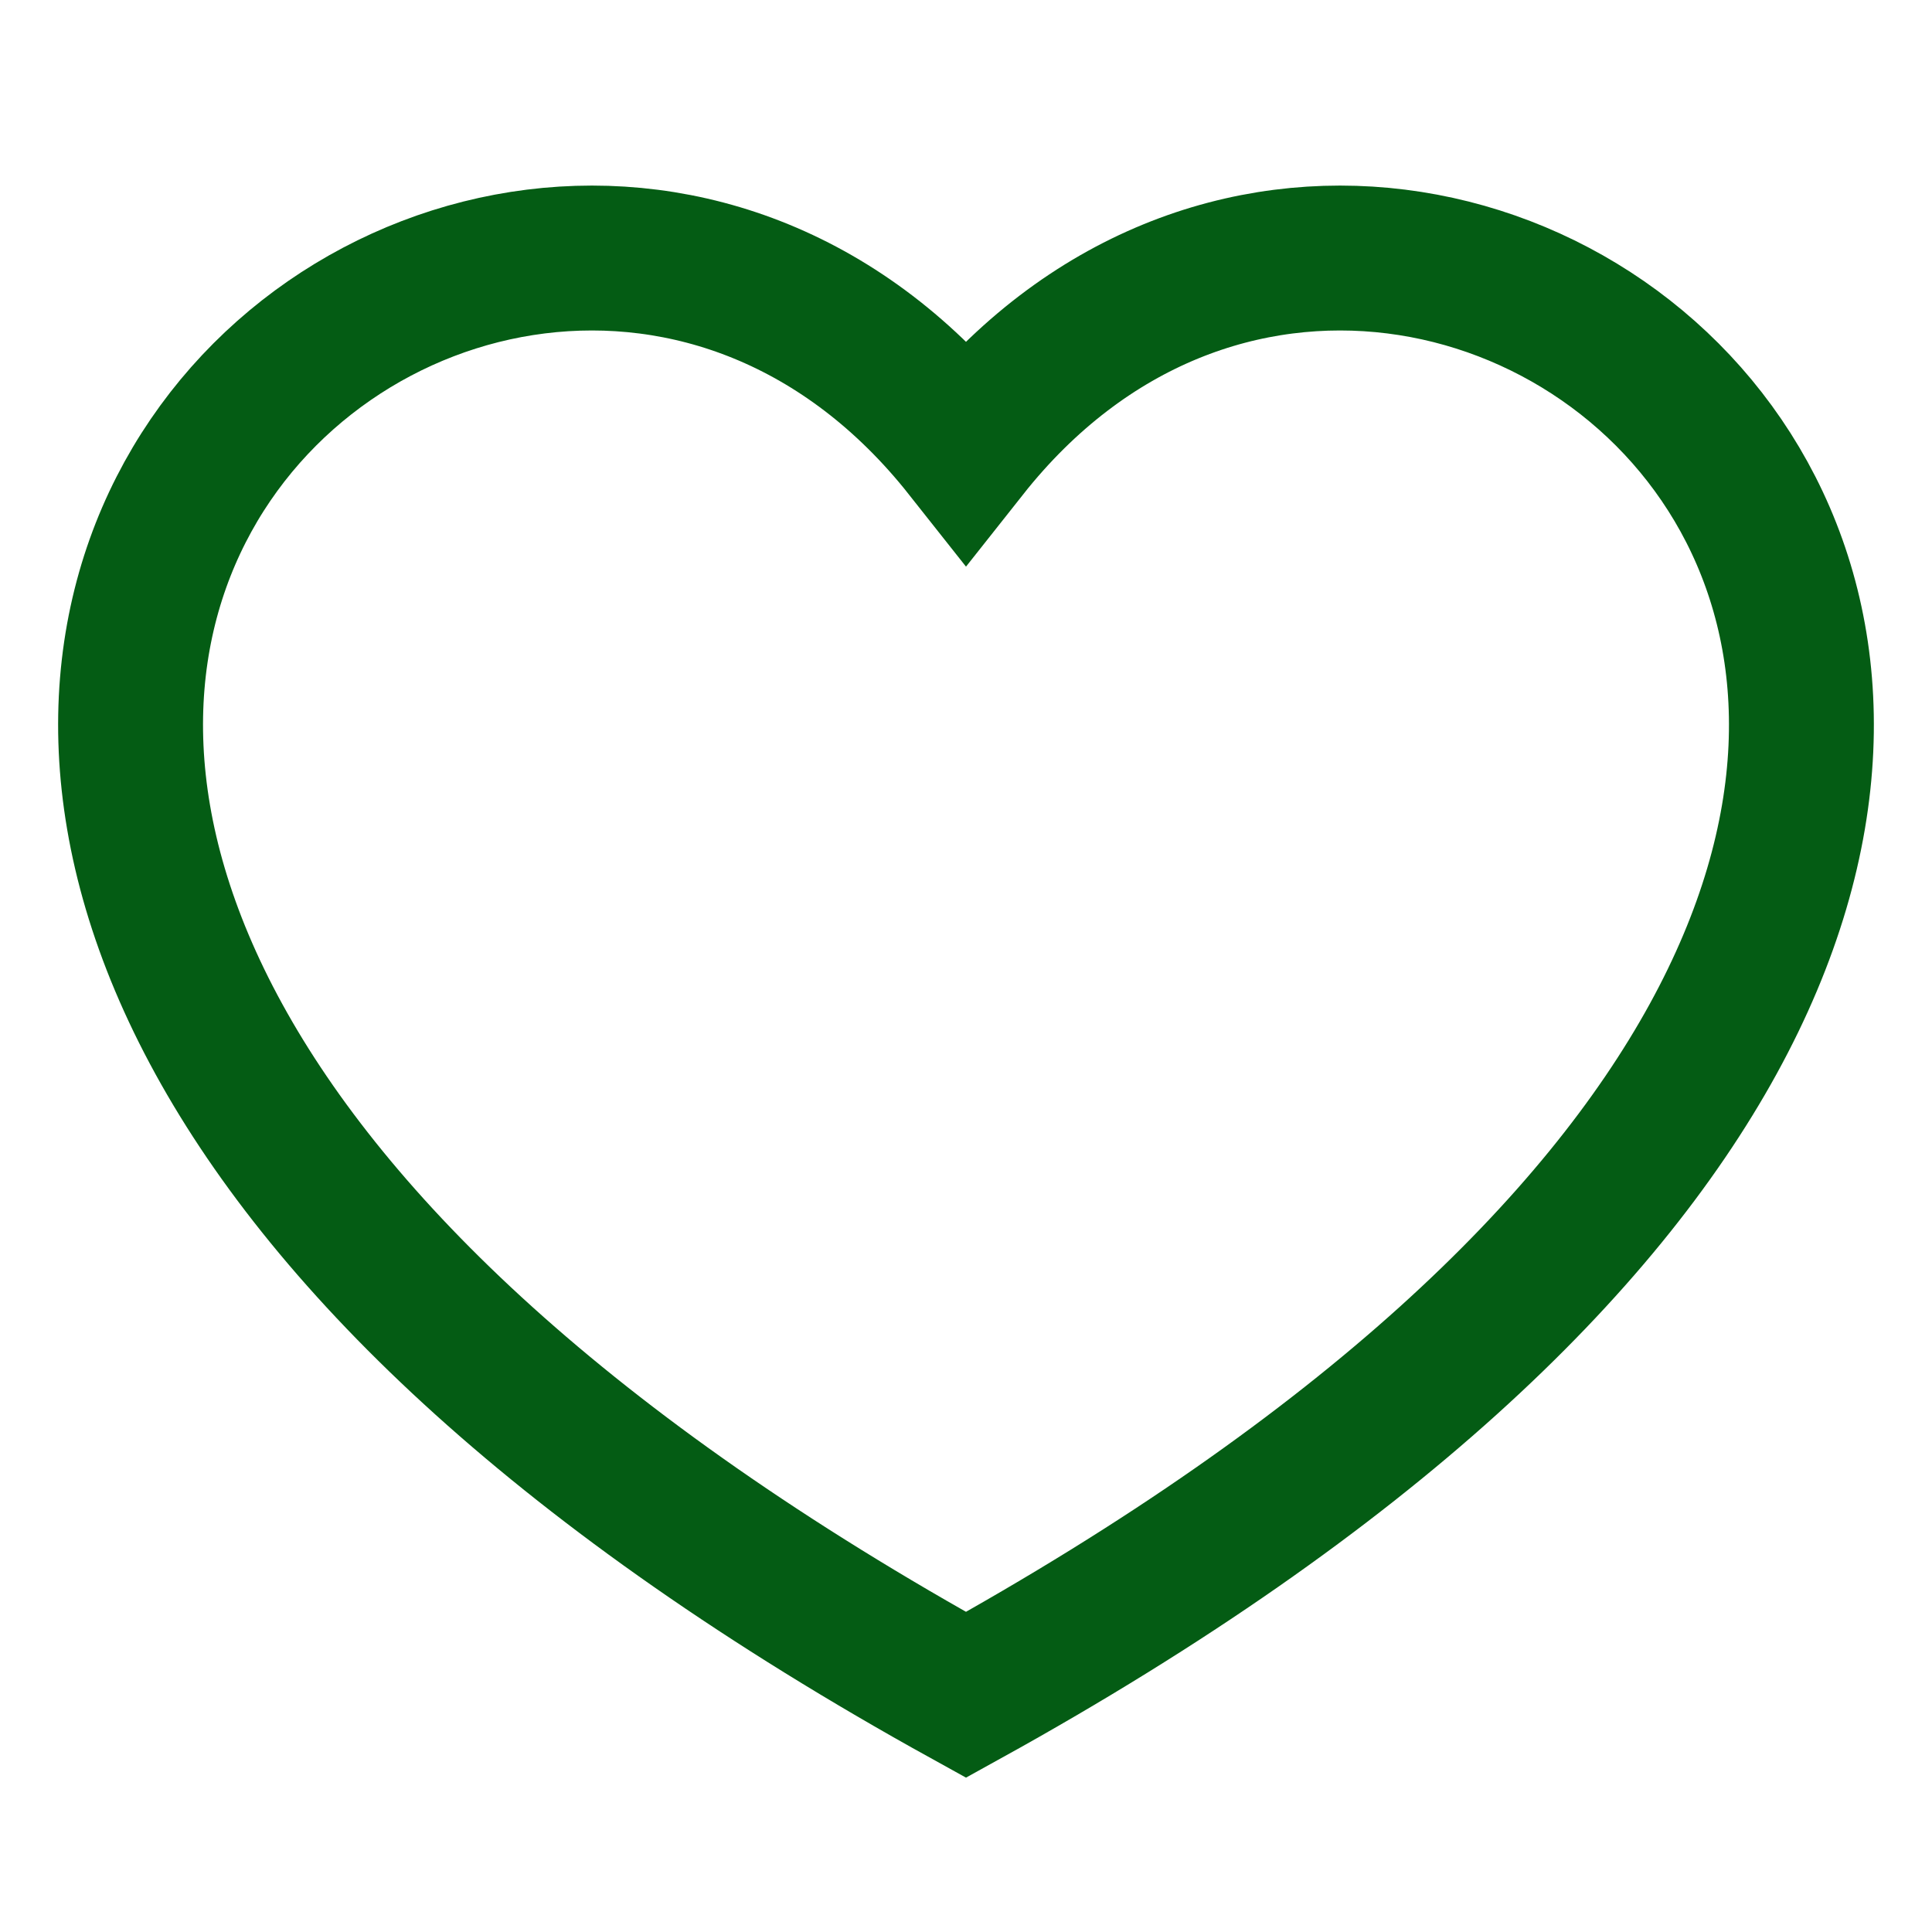
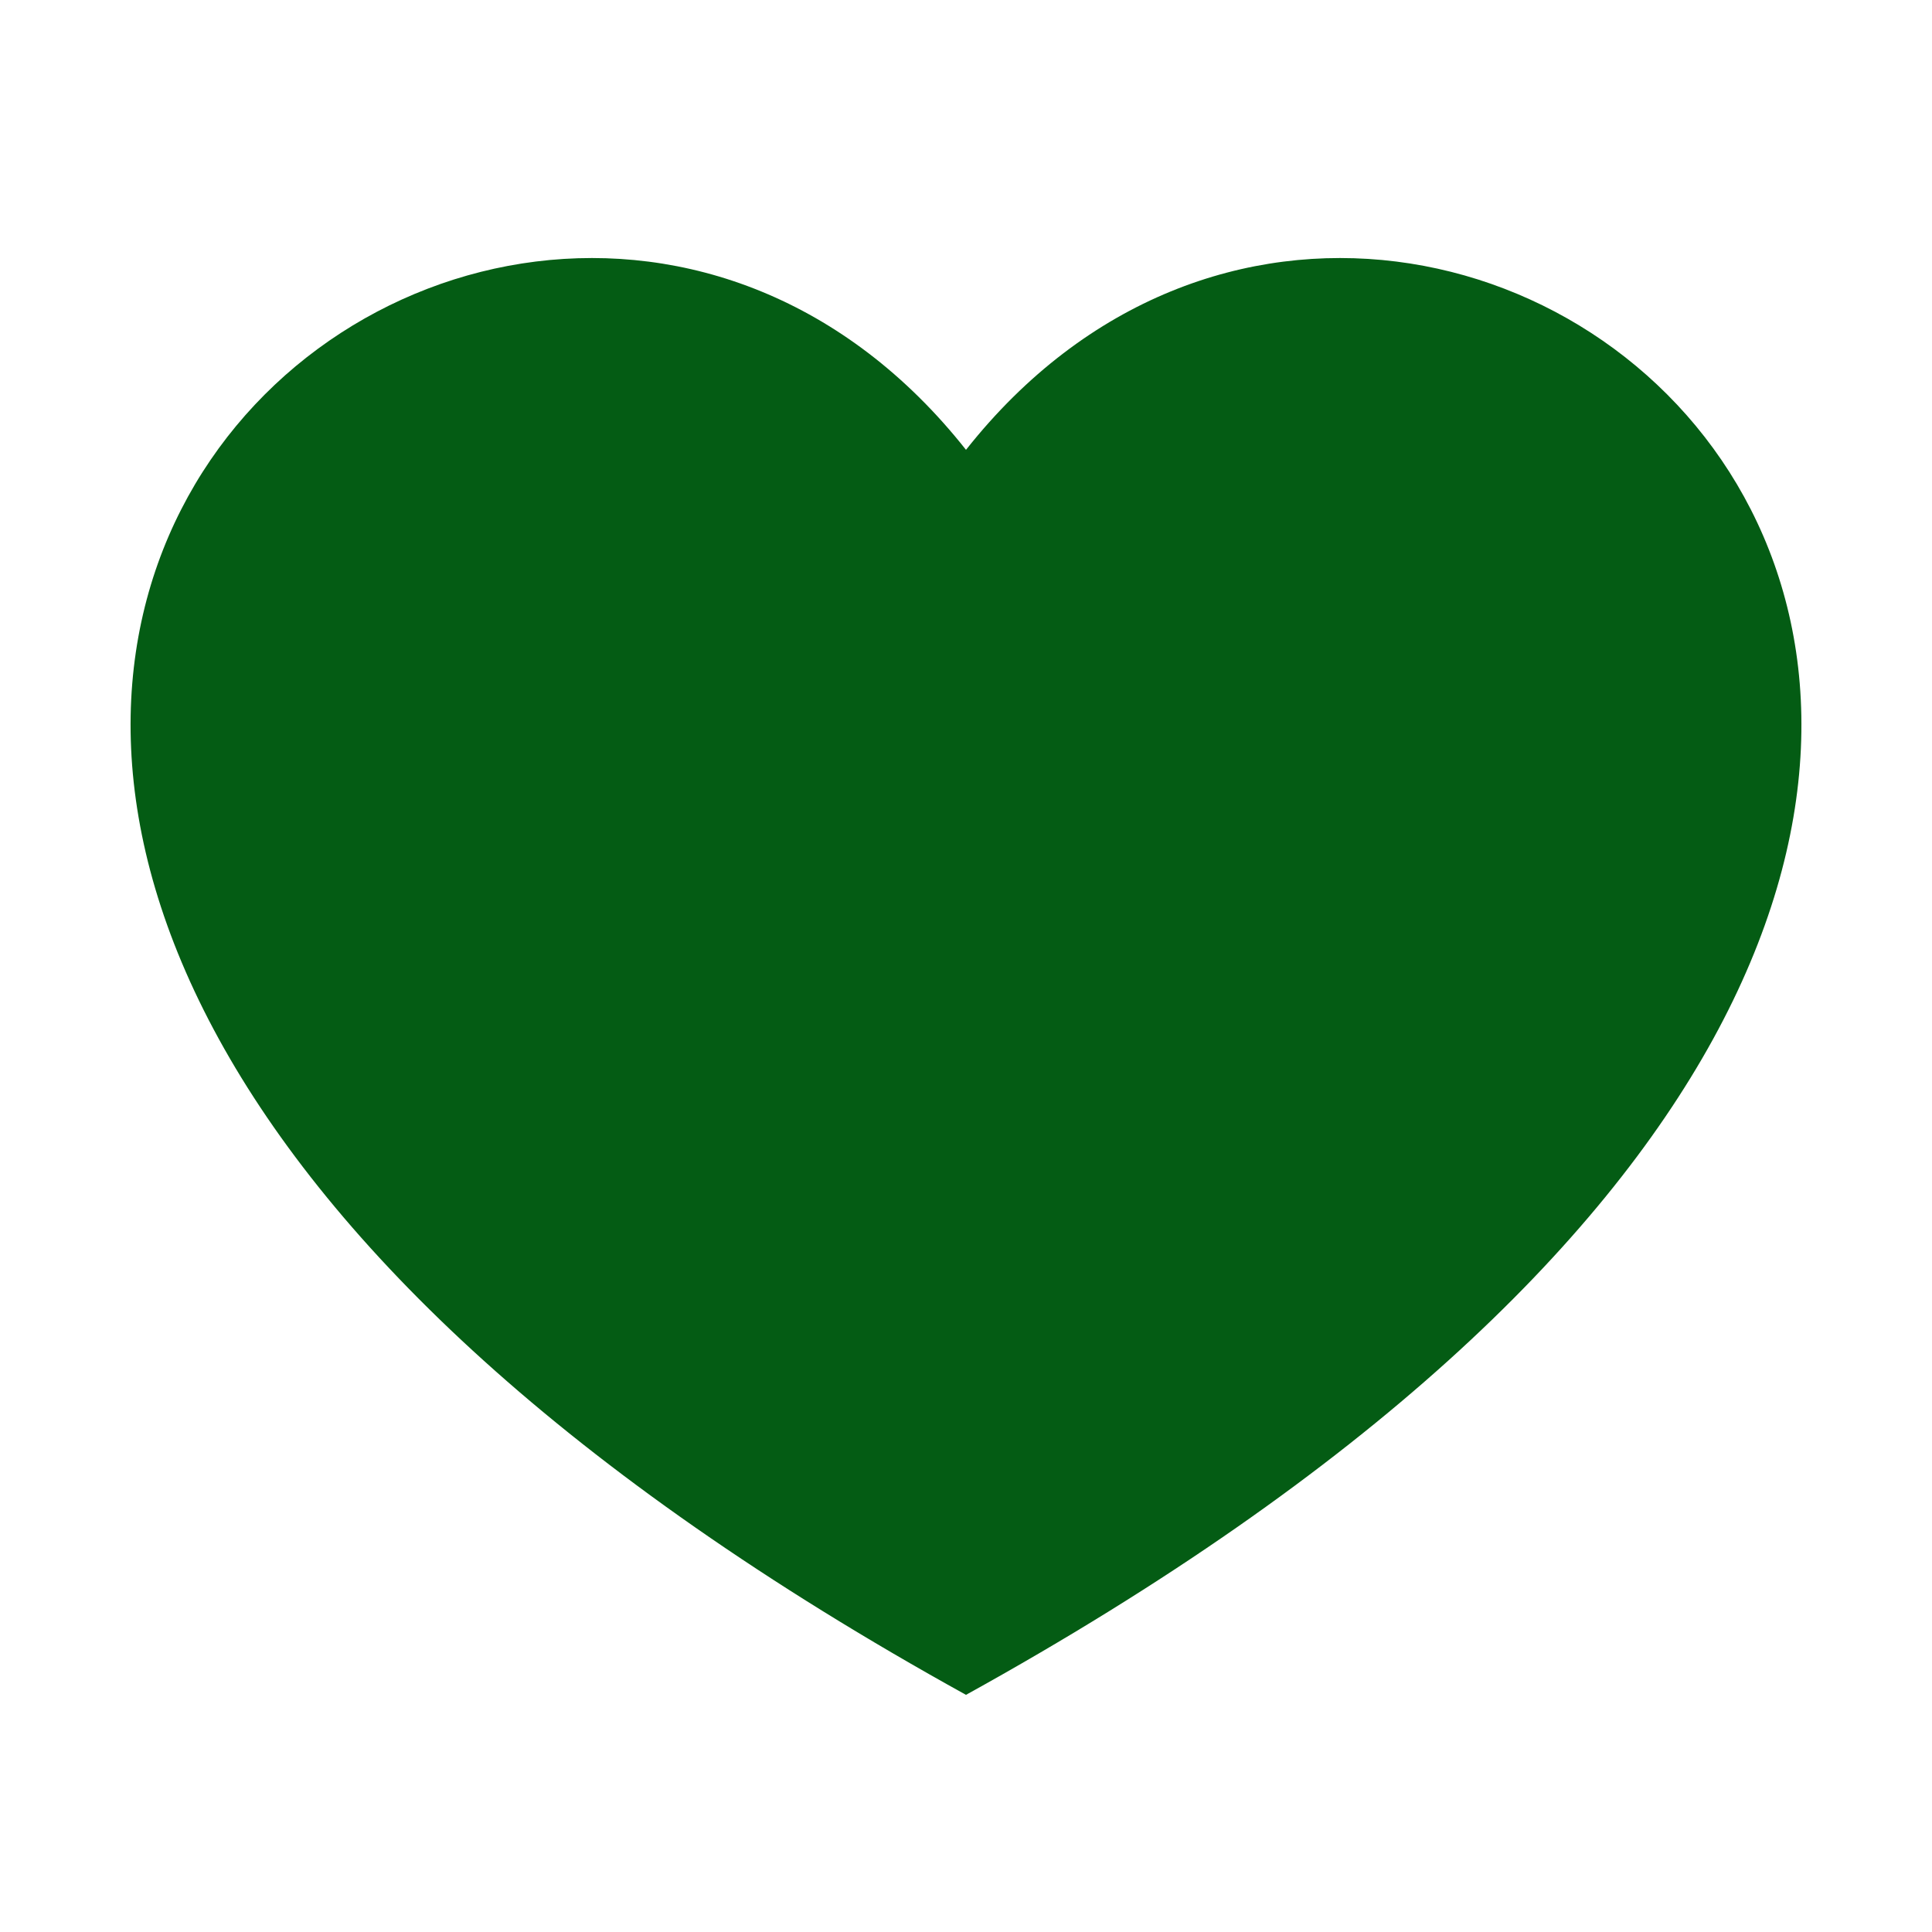
<svg xmlns="http://www.w3.org/2000/svg" width="24" height="24" viewBox="0 0 24 24" fill="none">
-   <path d="M12 21.054C-8 10 6 -2 12 5.588C18 -2 32 10 12 21.054Z" stroke="#045C14" stroke-width="1.8" />
+   <path d="M12 21.054C-8 10 6 -2 12 5.588C18 -2 32 10 12 21.054Z" fill="#045C14" />
</svg>
